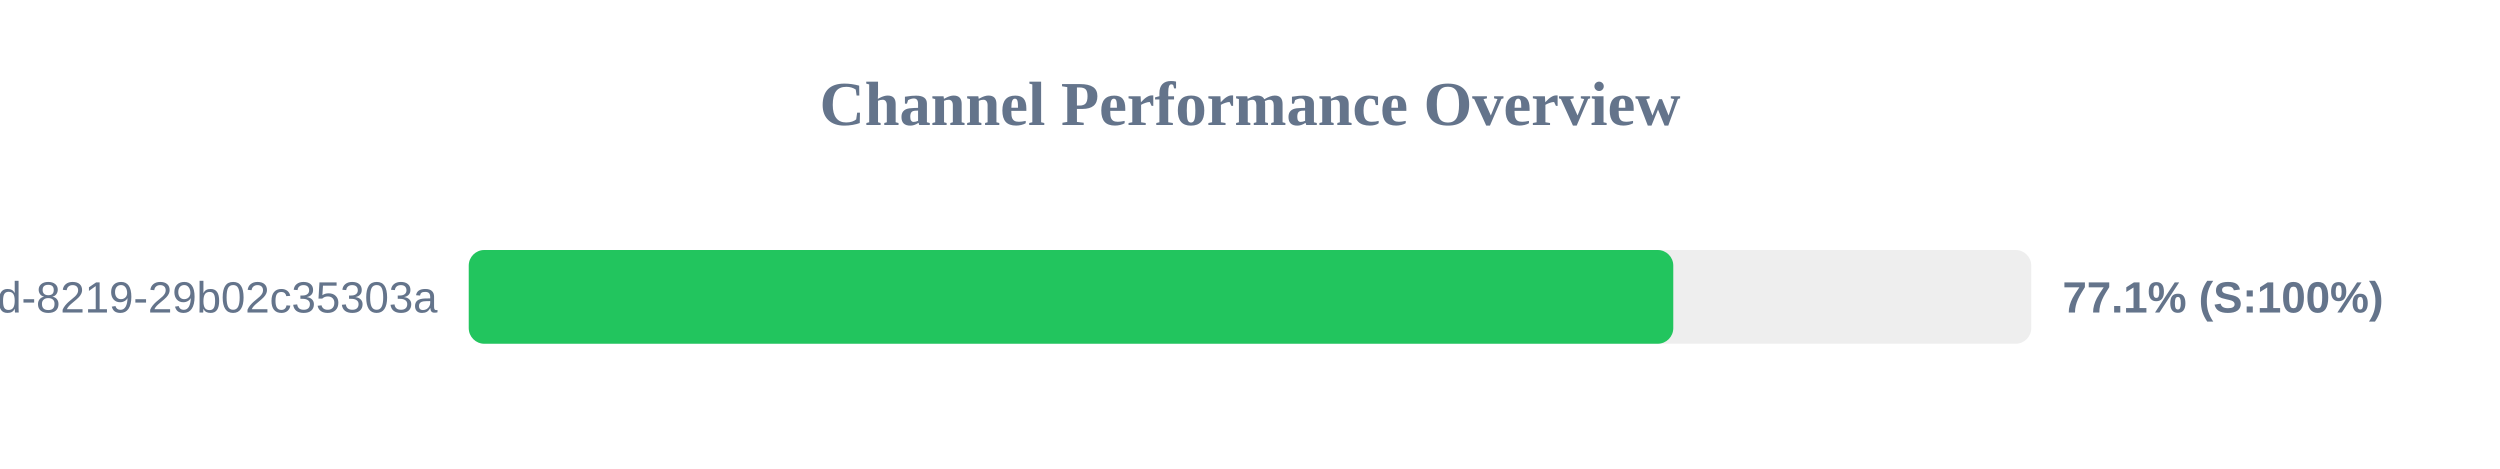
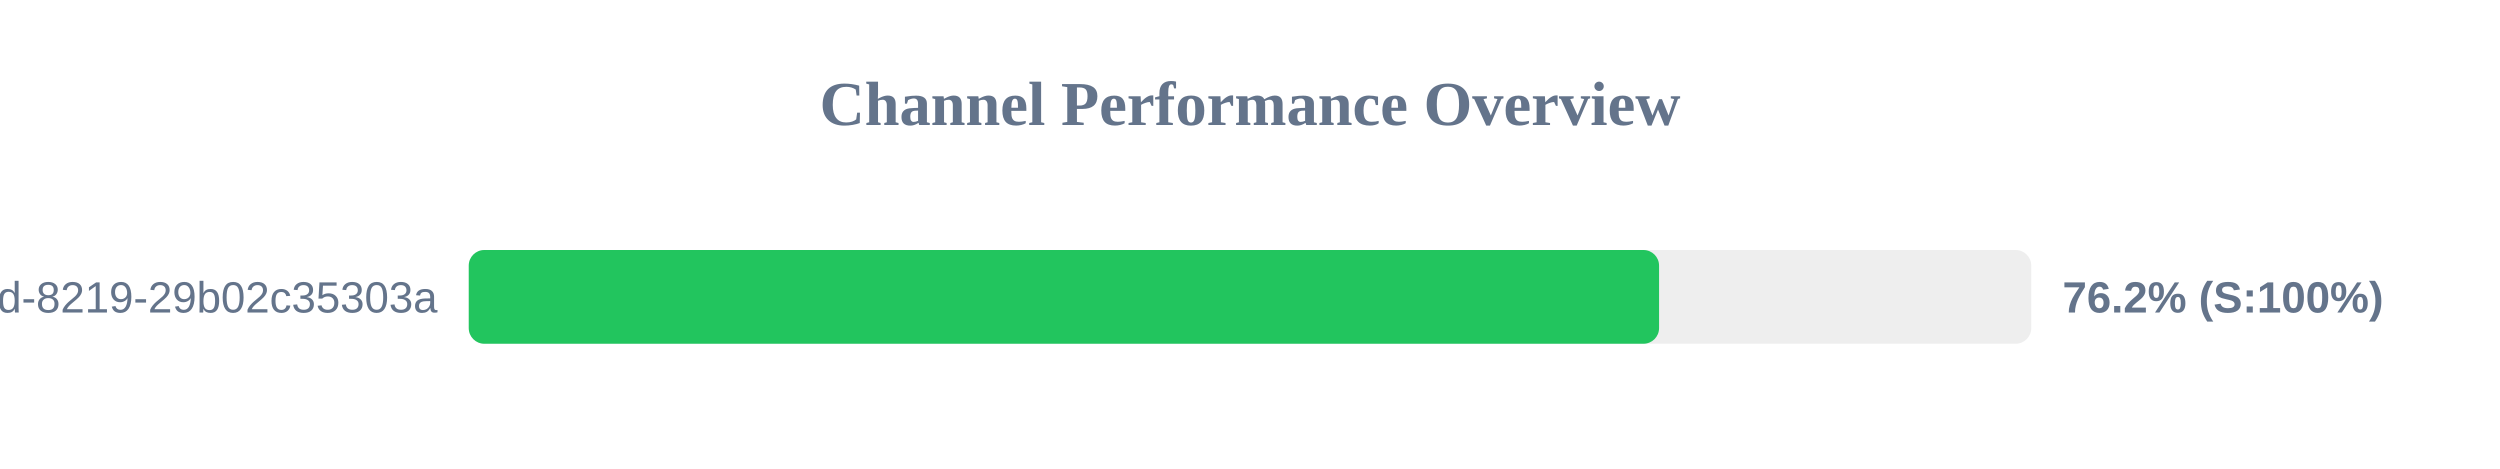
<svg xmlns="http://www.w3.org/2000/svg" width="800" height="150" version="1.1">
  <style>
        .row { font: 14px Arial; fill: #64748b; }
        .score { font: bold 14px Arial; fill: #64748b; }
    </style>
  <text x="400" y="40" text-anchor="middle" font-size="20px" font-weight="bold" fill="#64748b">Channel Performance Overview</text>
  <rect x="150" y="80" width="500" height="30" fill="#eee" rx="5" />
-   <rect x="150" y="80" width="385.45" height="30" fill="#22c55e" rx="5" />
+   <rect x="150" y="80" width="380.9" height="30" fill="#22c55e" rx="5" />
  <text x="140" y="100" text-anchor="end" class="row">?uuid=5eaa121d-4362-444d-8219-29b02c35303a</text>
-   <text x="660" y="100" text-anchor="start" class="score">77.1% (S:100%)</text>
+   <text x="660" y="100" text-anchor="start" class="score">76.2% (S:100%)</text>
</svg>
